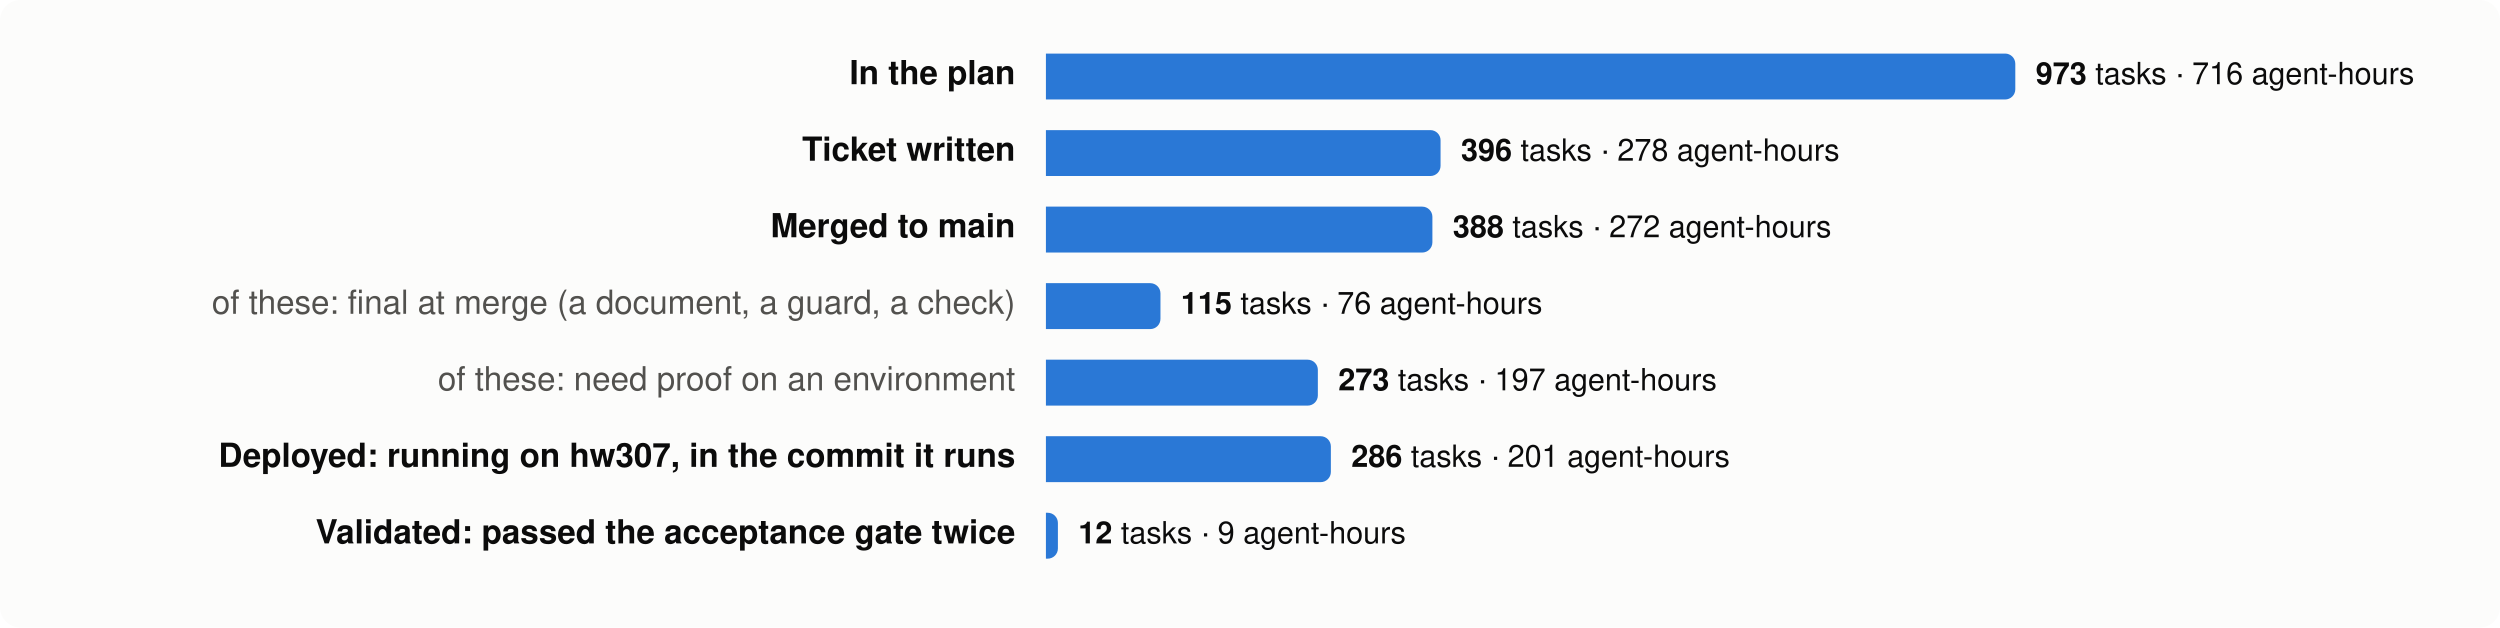
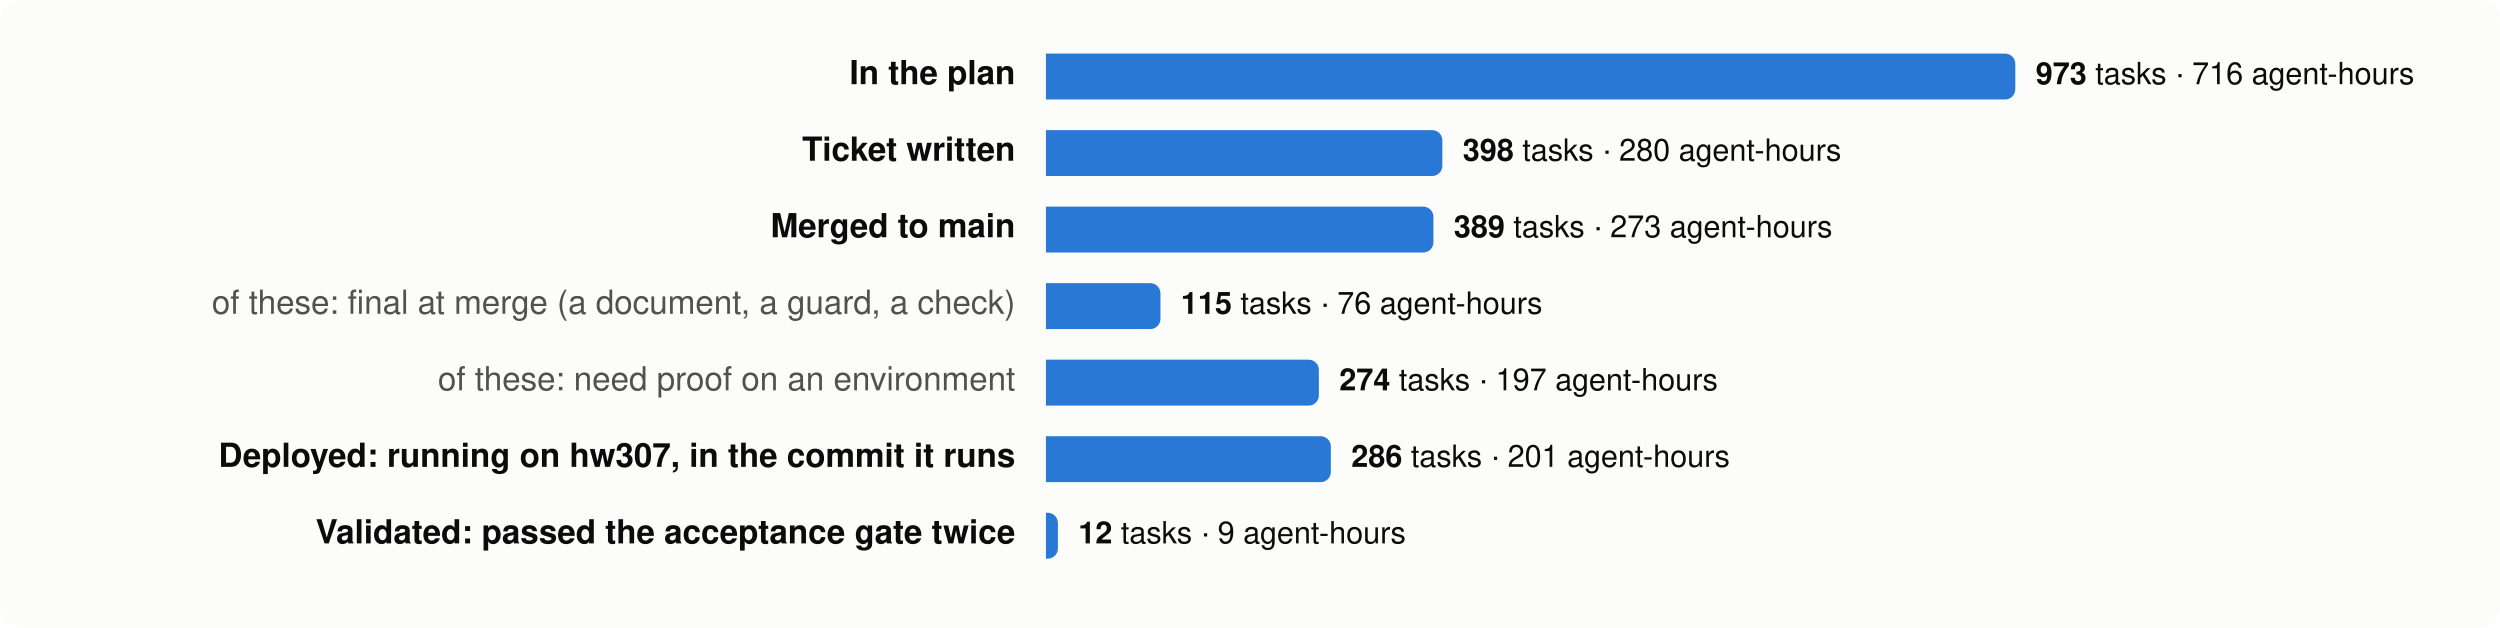
<svg xmlns="http://www.w3.org/2000/svg" viewBox="0 0 980 246" width="980" height="246" font-family="system-ui,-apple-system,Segoe UI,Helvetica,Arial,sans-serif" font-size="13">
  <rect width="980" height="246" rx="8" fill="#fcfcfb" />
  <text x="398" y="33" text-anchor="end" fill="#0b0b0b" font-weight="600">In the plan</text>
  <path d="M410,21 h376.0 a4,4 0 0 1 4,4 v10 a4,4 0 0 1 -4,4 h-376.0 z" fill="#2a78d6" />
  <text x="798.0" y="33" fill="#0b0b0b" font-size="12">
    <tspan font-weight="600">973</tspan> tasks · 716 agent-hours</text>
  <text x="398" y="63" text-anchor="end" fill="#0b0b0b" font-weight="600">Ticket written</text>
-   <path d="M410,51 h150.7 a4,4 0 0 1 4,4 v10 a4,4 0 0 1 -4,4 h-150.7 z" fill="#2a78d6" />
-   <text x="572.7" y="63" fill="#0b0b0b" font-size="12">
-     <tspan font-weight="600">396</tspan> tasks · 278 agent-hours</text>
+   <path d="M410,51 h151.4 a4,4 0 0 1 4,4 v10 a4,4 0 0 1 -4,4 h-151.4 z" fill="#2a78d6" />
+   <text x="573.4" y="63" fill="#0b0b0b" font-size="12">
+     <tspan font-weight="600">398</tspan> tasks · 280 agent-hours</text>
  <text x="398" y="93" text-anchor="end" fill="#0b0b0b" font-weight="600">Merged to main</text>
-   <path d="M410,81 h147.5 a4,4 0 0 1 4,4 v10 a4,4 0 0 1 -4,4 h-147.5 z" fill="#2a78d6" />
-   <text x="569.5" y="93" fill="#0b0b0b" font-size="12">
-     <tspan font-weight="600">388</tspan> tasks · 272 agent-hours</text>
+   <path d="M410,81 h147.9 a4,4 0 0 1 4,4 v10 a4,4 0 0 1 -4,4 h-147.9 z" fill="#2a78d6" />
+   <text x="569.9" y="93" fill="#0b0b0b" font-size="12">
+     <tspan font-weight="600">389</tspan> tasks · 273 agent-hours</text>
  <text x="398" y="123" text-anchor="end" fill="#52514e" font-weight="400">of these: final at merge (a document, a guard, a check)</text>
  <path d="M410,111 h40.9 a4,4 0 0 1 4,4 v10 a4,4 0 0 1 -4,4 h-40.9 z" fill="#2a78d6" />
  <text x="462.9" y="123" fill="#0b0b0b" font-size="12">
    <tspan font-weight="600">115</tspan> tasks · 76 agent-hours</text>
  <text x="398" y="153" text-anchor="end" fill="#52514e" font-weight="400">of these: need proof on an environment</text>
-   <path d="M410,141 h102.6 a4,4 0 0 1 4,4 v10 a4,4 0 0 1 -4,4 h-102.6 z" fill="#2a78d6" />
-   <text x="524.6" y="153" fill="#0b0b0b" font-size="12">
-     <tspan font-weight="600">273</tspan> tasks · 197 agent-hours</text>
+   <path d="M410,141 h103.0 a4,4 0 0 1 4,4 v10 a4,4 0 0 1 -4,4 h-103.0 z" fill="#2a78d6" />
+   <text x="525.0" y="153" fill="#0b0b0b" font-size="12">
+     <tspan font-weight="600">274</tspan> tasks · 197 agent-hours</text>
  <text x="398" y="183" text-anchor="end" fill="#0b0b0b" font-weight="600">Deployed: running on hw307, in the commit it runs</text>
  <path d="M410,171 h107.7 a4,4 0 0 1 4,4 v10 a4,4 0 0 1 -4,4 h-107.7 z" fill="#2a78d6" />
  <text x="529.7" y="183" fill="#0b0b0b" font-size="12">
    <tspan font-weight="600">286</tspan> tasks · 201 agent-hours</text>
  <text x="398" y="213" text-anchor="end" fill="#0b0b0b" font-weight="600">Validated: passed the acceptance gate twice</text>
  <path d="M410,201 h0.7 a4,4 0 0 1 4,4 v10 a4,4 0 0 1 -4,4 h-0.7 z" fill="#2a78d6" />
  <text x="422.7" y="213" fill="#0b0b0b" font-size="12">
    <tspan font-weight="600">12</tspan> tasks · 9 agent-hours</text>
</svg>
